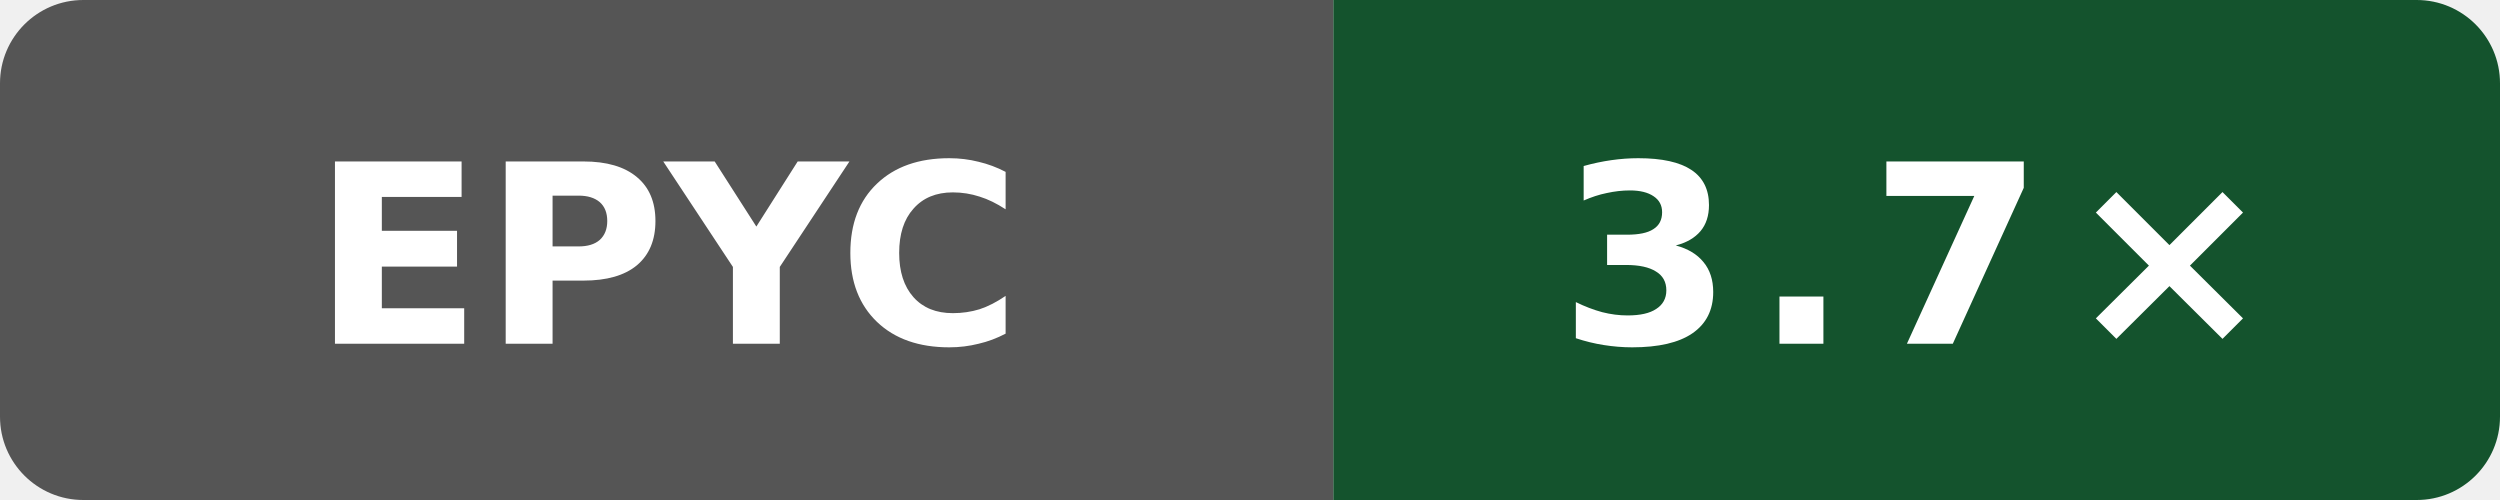
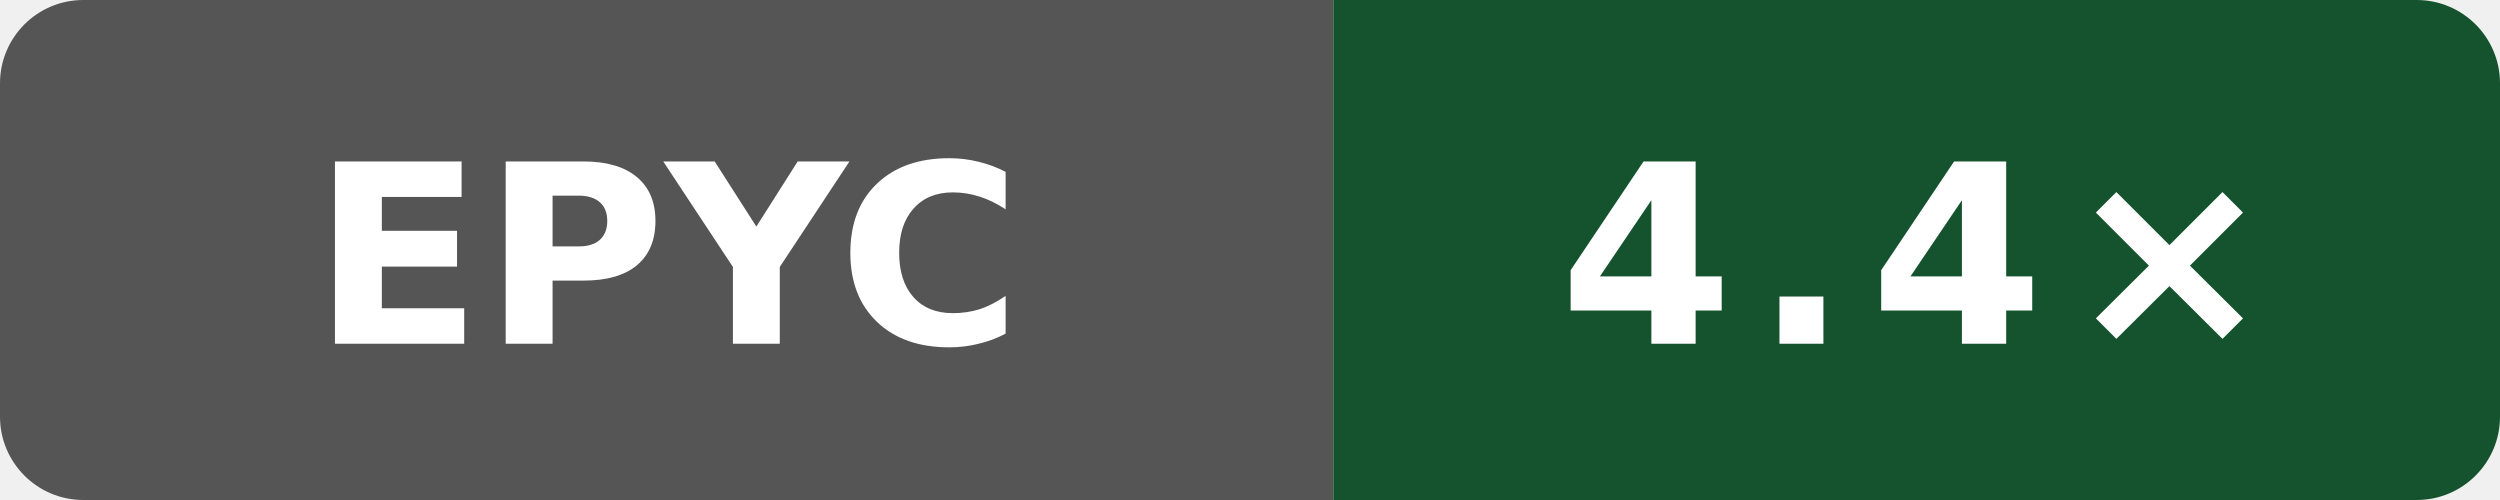
- <svg xmlns="http://www.w3.org/2000/svg" width="120" height="24" viewBox="0 0 120 24" role="img" aria-label="self compile speed vs clang: 3.7×">
+ <svg xmlns="http://www.w3.org/2000/svg" width="120" height="24" viewBox="0 0 120 24" role="img" aria-label="self compile speed vs clang: 4.4×">
  <defs>
    <clipPath id="badge">
      <rect width="120" height="24" rx="4" />
    </clipPath>
  </defs>
  <g clip-path="url(#badge)">
    <rect width="64" height="24" fill="#555" />
    <rect x="64" width="56" height="24" fill="#14532d" />
  </g>
  <text x="32" y="16.5" fill="#fff" text-anchor="middle" font-family="Verdana,Geneva,DejaVu Sans,sans-serif" font-size="12" font-weight="700" textLength="31" lengthAdjust="spacingAndGlyphs">EPYC</text>
-   <text x="92" y="16.5" fill="#fff" text-anchor="middle" font-family="Verdana,Geneva,DejaVu Sans,sans-serif" font-size="12" font-weight="700" letter-spacing="1" textLength="31" lengthAdjust="spacingAndGlyphs">3.7×</text>
+   <text x="92" y="16.5" fill="#fff" text-anchor="middle" font-family="Verdana,Geneva,DejaVu Sans,sans-serif" font-size="12" font-weight="700" letter-spacing="1" textLength="31" lengthAdjust="spacingAndGlyphs">4.4×</text>
</svg>
